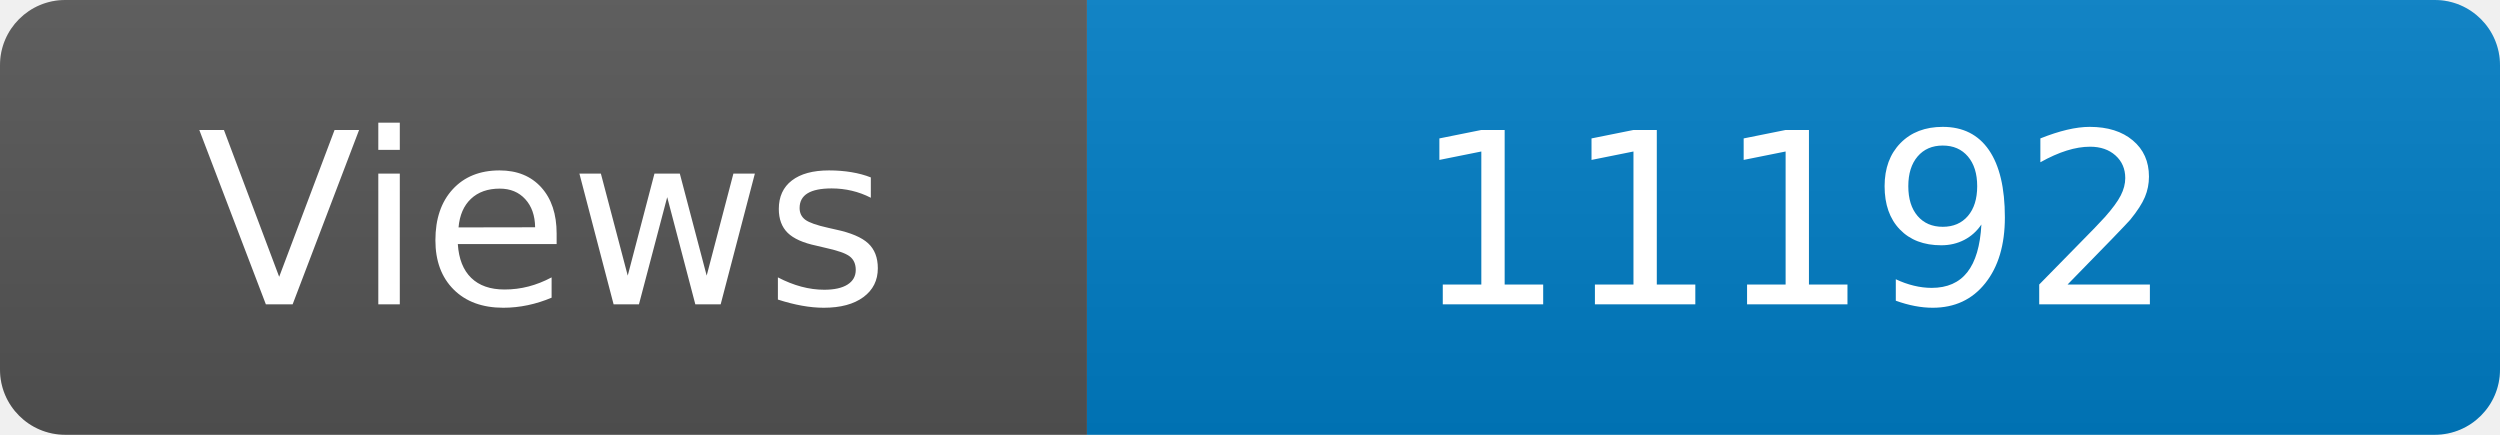
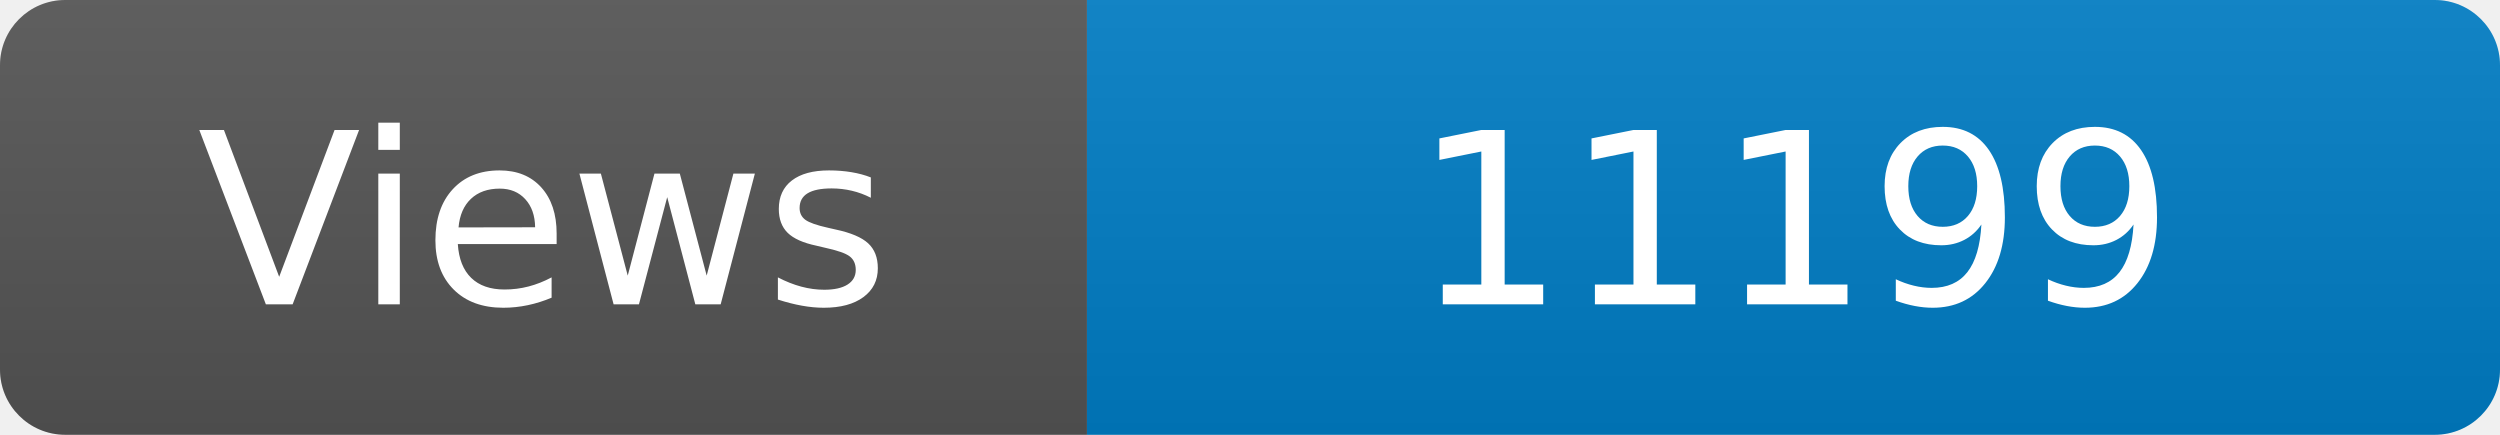
<svg xmlns="http://www.w3.org/2000/svg" width="115" height="20" role="img" aria-label="Maintained?: yes">
  <linearGradient id="s" x2="0" y2="100%">
    <stop offset="0" stop-color="#bbb" stop-opacity=".1" />
    <stop offset="1" stop-opacity=".1" />
  </linearGradient>
  <clipPath id="r">
    <rect width="115" height="20" rx="3" fill="#fff" />
  </clipPath>
  <g clip-path="url(#r)">
    <rect width="50" height="20" fill="#555" />
    <rect x="50" width="160" height="20" fill="#007ec6" />
    <rect width="115" height="20" fill="url(#s)" />
  </g>
  <g fill="#fff" text-anchor="middle" font-family="Verdana,Geneva,DejaVu Sans,sans-serif" font-size="110">
    <text x="250" y="140" transform="scale(.1)" fill="#fff">Views</text>
-     <text x="825" y="140" transform="scale(.1)" fill="#fff">11192</text>
+     <text x="825" y="140" transform="scale(.1)" fill="#fff">11199</text>
  </g>
</svg>
